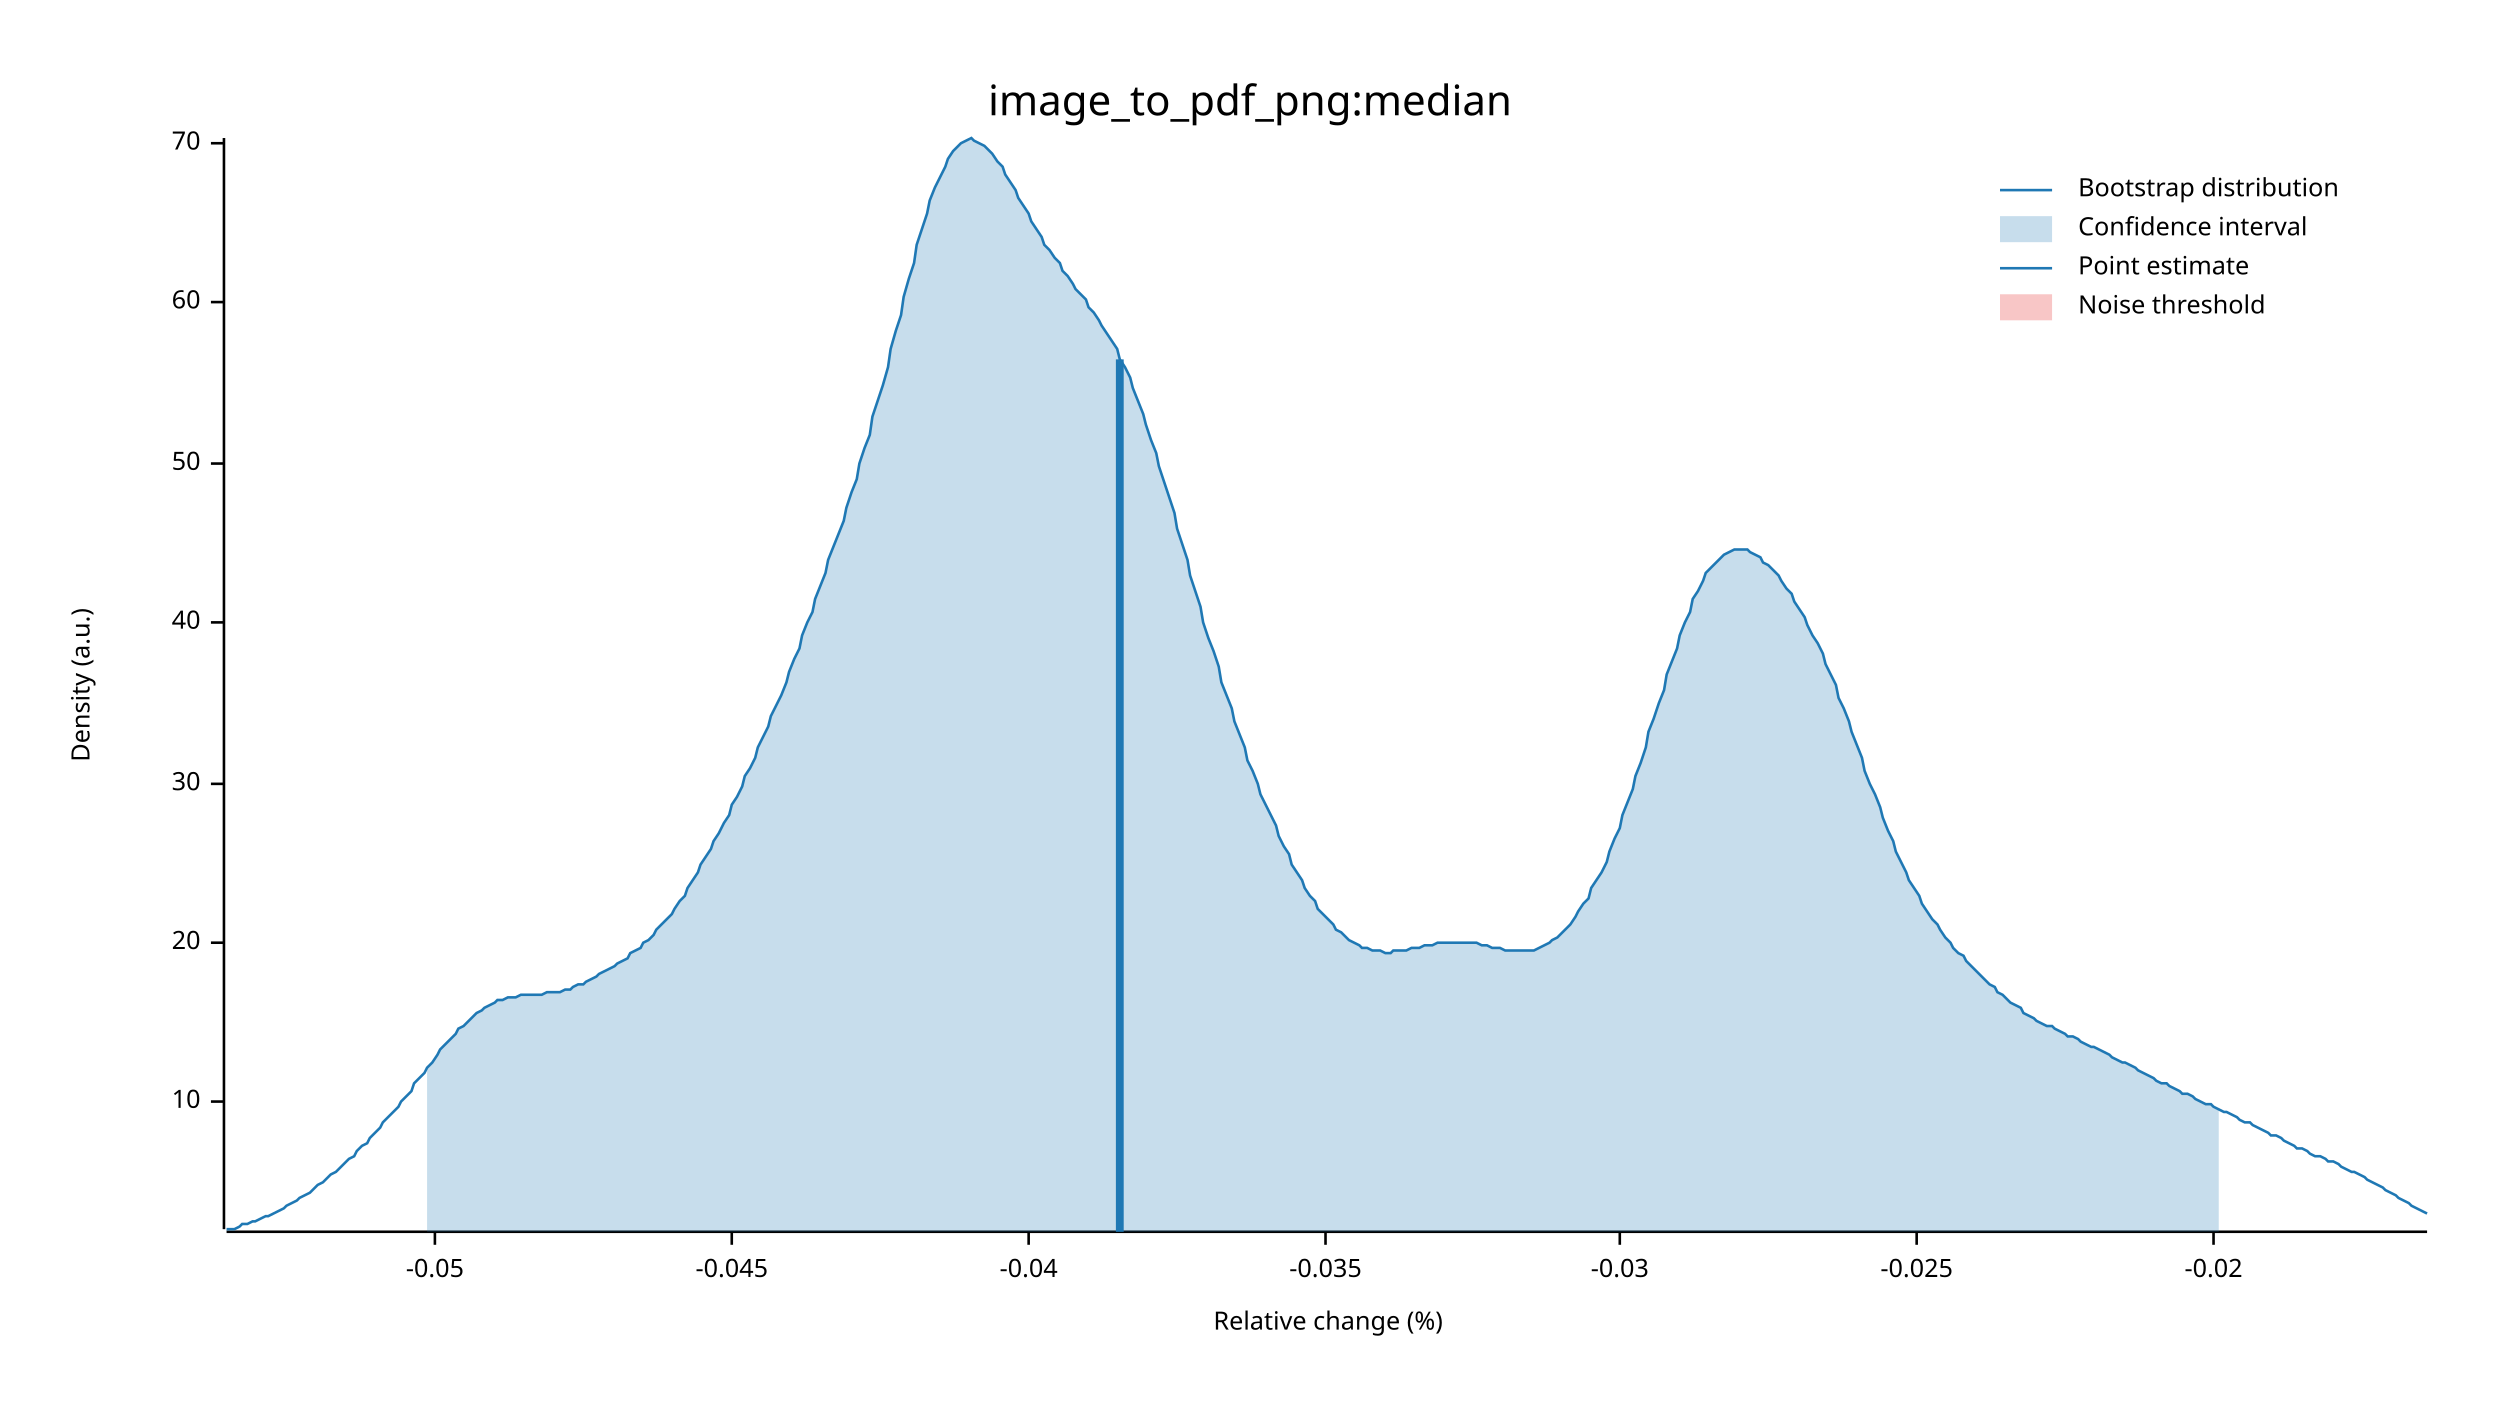
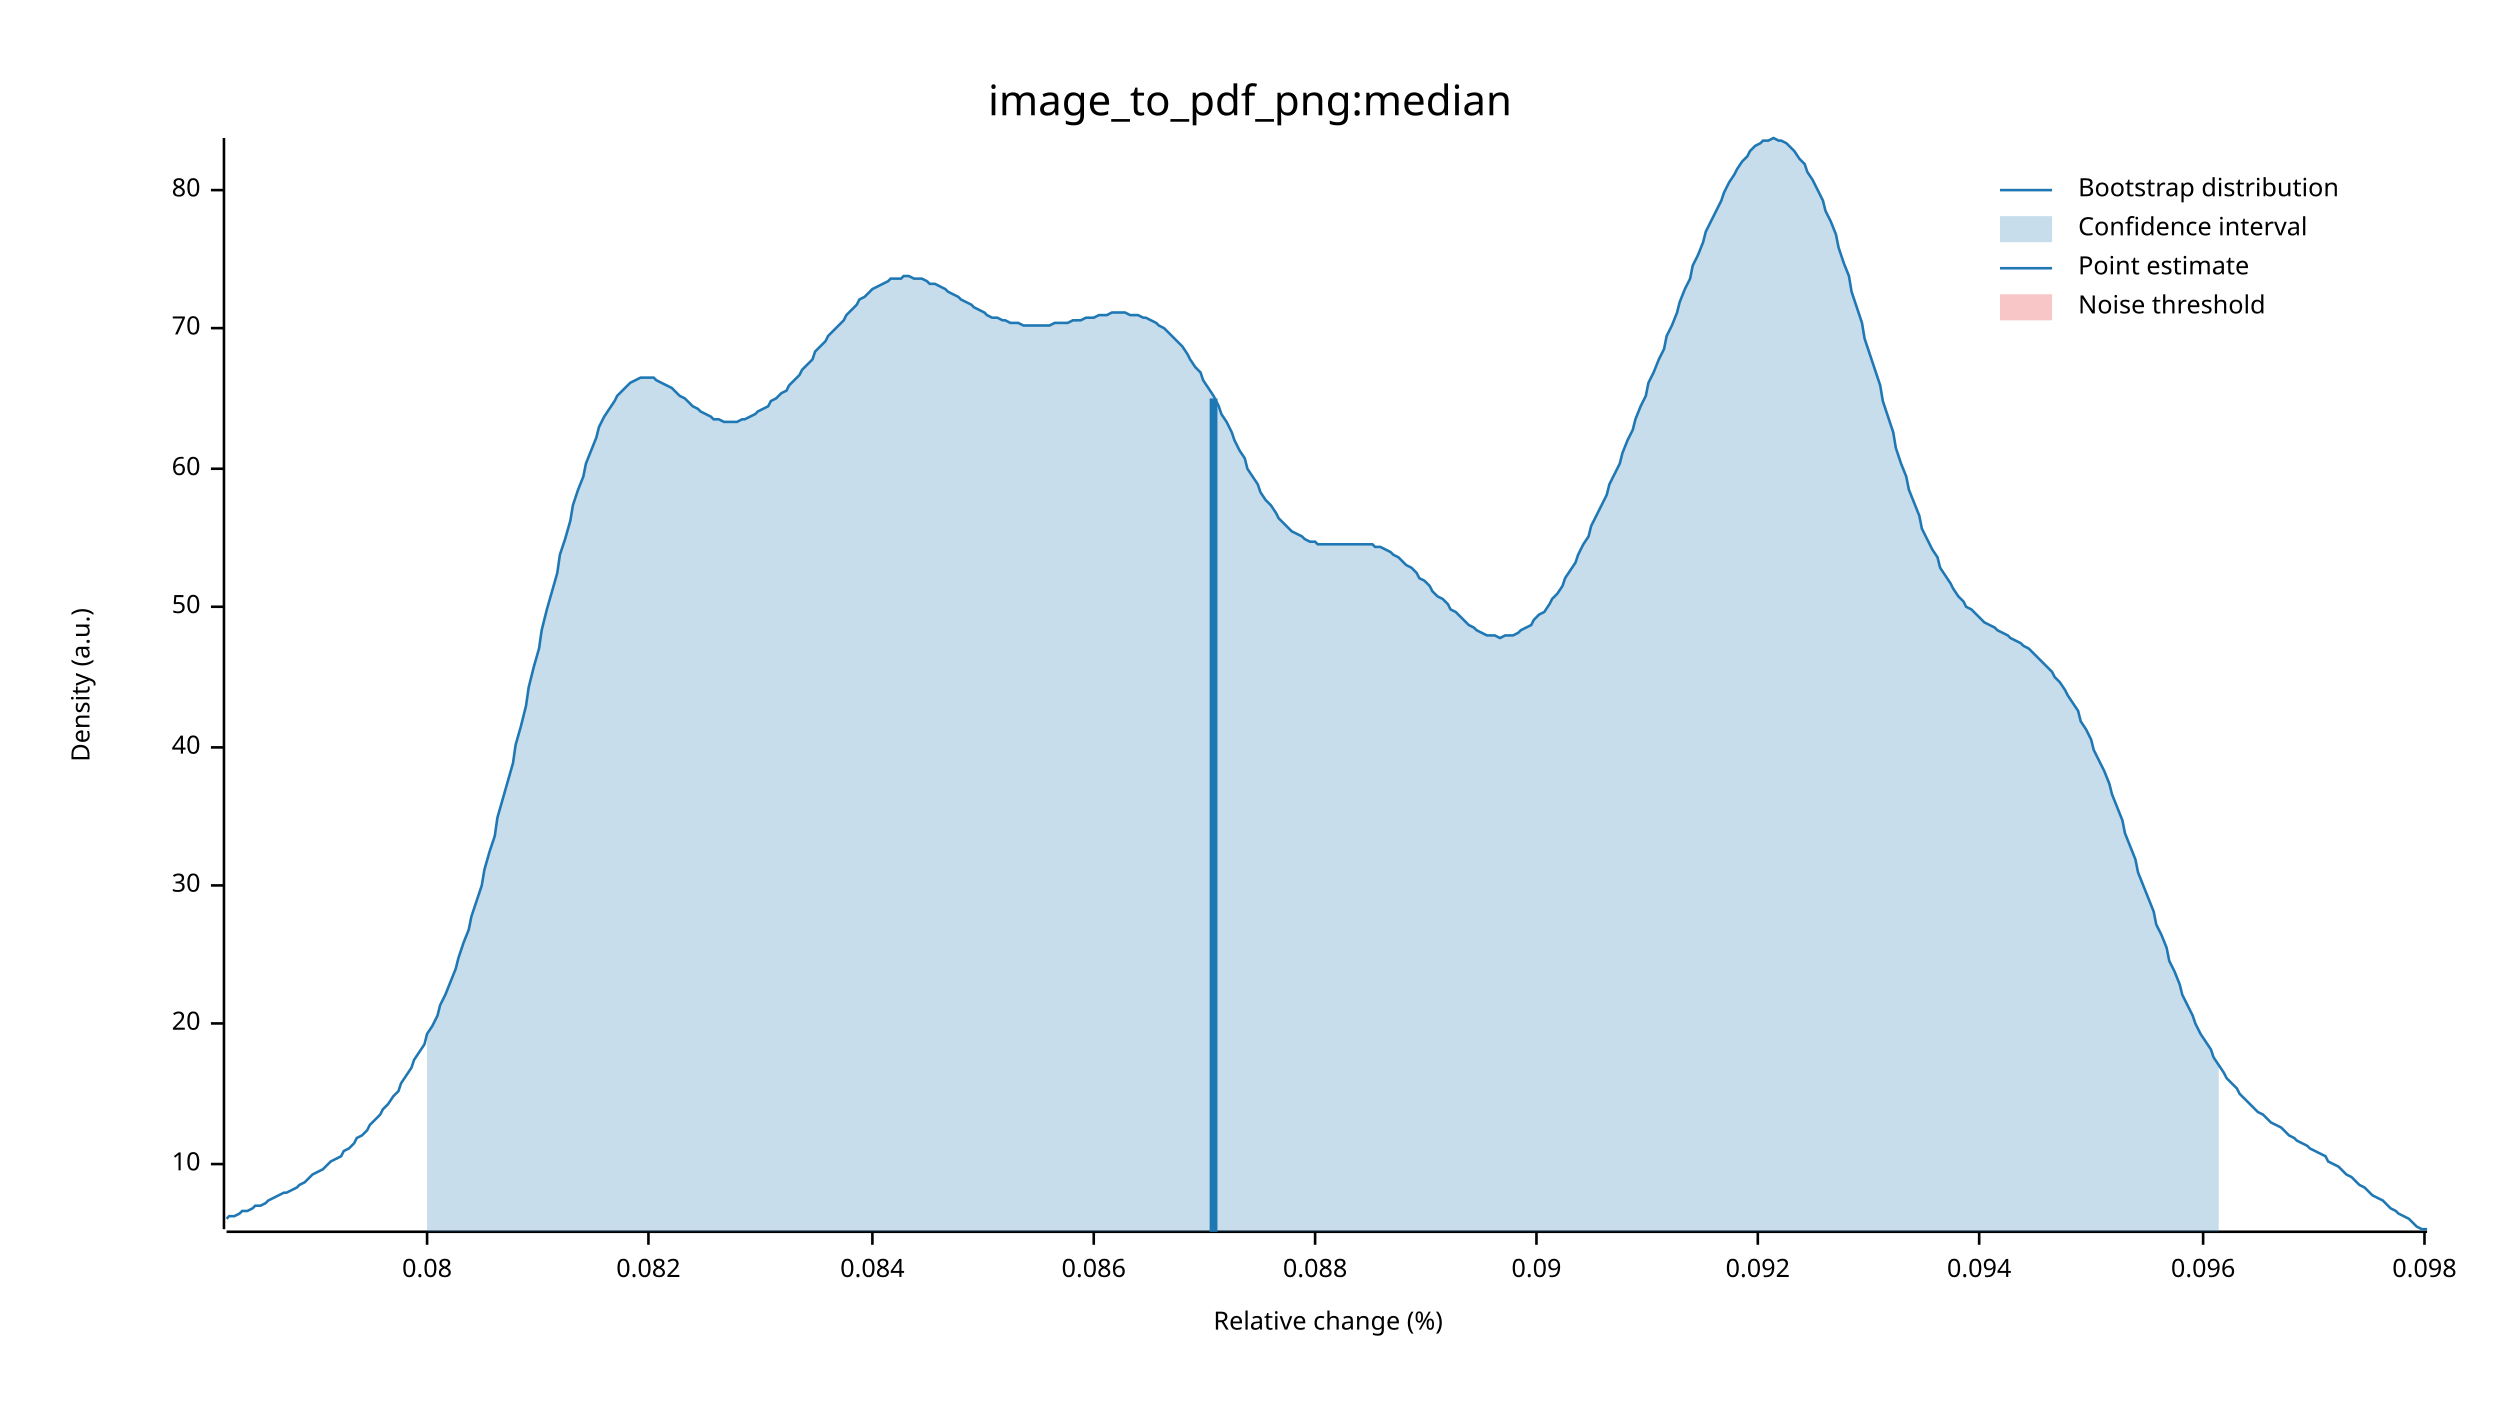
<svg xmlns="http://www.w3.org/2000/svg" width="960" height="540" viewBox="0 0 960 540">
  <text x="480" y="32" dy="0.76em" text-anchor="middle" font-family="sans-serif" font-size="16.129" opacity="1" fill="#000000">
image_to_pdf_png:median
</text>
  <text x="27" y="263" dy="0.76em" text-anchor="middle" font-family="sans-serif" font-size="9.677" opacity="1" fill="#000000" transform="rotate(270, 27, 263)">
Density (a.u.)
</text>
  <text x="510" y="513" dy="-0.5ex" text-anchor="middle" font-family="sans-serif" font-size="9.677" opacity="1" fill="#000000">
Relative change (%)
</text>
  <polyline fill="none" opacity="1" stroke="#000000" stroke-width="1" points="86,53 86,472 " />
-   <text x="77" y="423" dy="0.5ex" text-anchor="end" font-family="sans-serif" font-size="9.677" opacity="1" fill="#000000">
+   <text x="77" y="447" dy="0.5ex" text-anchor="end" font-family="sans-serif" font-size="9.677" opacity="1" fill="#000000">
10
</text>
-   <polyline fill="none" opacity="1" stroke="#000000" stroke-width="1" points="81,423 86,423 " />
-   <text x="77" y="362" dy="0.5ex" text-anchor="end" font-family="sans-serif" font-size="9.677" opacity="1" fill="#000000">
+   <polyline fill="none" opacity="1" stroke="#000000" stroke-width="1" points="81,447 86,447 " />
+   <text x="77" y="393" dy="0.5ex" text-anchor="end" font-family="sans-serif" font-size="9.677" opacity="1" fill="#000000">
20
</text>
-   <polyline fill="none" opacity="1" stroke="#000000" stroke-width="1" points="81,362 86,362 " />
-   <text x="77" y="301" dy="0.5ex" text-anchor="end" font-family="sans-serif" font-size="9.677" opacity="1" fill="#000000">
+   <polyline fill="none" opacity="1" stroke="#000000" stroke-width="1" points="81,393 86,393 " />
+   <text x="77" y="340" dy="0.5ex" text-anchor="end" font-family="sans-serif" font-size="9.677" opacity="1" fill="#000000">
30
</text>
-   <polyline fill="none" opacity="1" stroke="#000000" stroke-width="1" points="81,301 86,301 " />
-   <text x="77" y="239" dy="0.5ex" text-anchor="end" font-family="sans-serif" font-size="9.677" opacity="1" fill="#000000">
+   <polyline fill="none" opacity="1" stroke="#000000" stroke-width="1" points="81,340 86,340 " />
+   <text x="77" y="287" dy="0.5ex" text-anchor="end" font-family="sans-serif" font-size="9.677" opacity="1" fill="#000000">
40
</text>
-   <polyline fill="none" opacity="1" stroke="#000000" stroke-width="1" points="81,239 86,239 " />
-   <text x="77" y="178" dy="0.5ex" text-anchor="end" font-family="sans-serif" font-size="9.677" opacity="1" fill="#000000">
+   <polyline fill="none" opacity="1" stroke="#000000" stroke-width="1" points="81,287 86,287 " />
+   <text x="77" y="233" dy="0.5ex" text-anchor="end" font-family="sans-serif" font-size="9.677" opacity="1" fill="#000000">
50
</text>
-   <polyline fill="none" opacity="1" stroke="#000000" stroke-width="1" points="81,178 86,178 " />
-   <text x="77" y="116" dy="0.5ex" text-anchor="end" font-family="sans-serif" font-size="9.677" opacity="1" fill="#000000">
+   <polyline fill="none" opacity="1" stroke="#000000" stroke-width="1" points="81,233 86,233 " />
+   <text x="77" y="180" dy="0.5ex" text-anchor="end" font-family="sans-serif" font-size="9.677" opacity="1" fill="#000000">
60
</text>
-   <polyline fill="none" opacity="1" stroke="#000000" stroke-width="1" points="81,116 86,116 " />
-   <text x="77" y="55" dy="0.5ex" text-anchor="end" font-family="sans-serif" font-size="9.677" opacity="1" fill="#000000">
+   <polyline fill="none" opacity="1" stroke="#000000" stroke-width="1" points="81,180 86,180 " />
+   <text x="77" y="126" dy="0.5ex" text-anchor="end" font-family="sans-serif" font-size="9.677" opacity="1" fill="#000000">
70
</text>
-   <polyline fill="none" opacity="1" stroke="#000000" stroke-width="1" points="81,55 86,55 " />
+   <polyline fill="none" opacity="1" stroke="#000000" stroke-width="1" points="81,126 86,126 " />
+   <text x="77" y="73" dy="0.5ex" text-anchor="end" font-family="sans-serif" font-size="9.677" opacity="1" fill="#000000">
+ 80
+ </text>
+   <polyline fill="none" opacity="1" stroke="#000000" stroke-width="1" points="81,73 86,73 " />
  <polyline fill="none" opacity="1" stroke="#000000" stroke-width="1" points="87,473 932,473 " />
-   <text x="167" y="483" dy="0.76em" text-anchor="middle" font-family="sans-serif" font-size="9.677" opacity="1" fill="#000000">
- -0.05
+   <text x="164" y="483" dy="0.76em" text-anchor="middle" font-family="sans-serif" font-size="9.677" opacity="1" fill="#000000">
+ 0.08
</text>
-   <polyline fill="none" opacity="1" stroke="#000000" stroke-width="1" points="167,473 167,478 " />
-   <text x="281" y="483" dy="0.76em" text-anchor="middle" font-family="sans-serif" font-size="9.677" opacity="1" fill="#000000">
- -0.045
+   <polyline fill="none" opacity="1" stroke="#000000" stroke-width="1" points="164,473 164,478 " />
+   <text x="249" y="483" dy="0.76em" text-anchor="middle" font-family="sans-serif" font-size="9.677" opacity="1" fill="#000000">
+ 0.082
</text>
-   <polyline fill="none" opacity="1" stroke="#000000" stroke-width="1" points="281,473 281,478 " />
-   <text x="395" y="483" dy="0.76em" text-anchor="middle" font-family="sans-serif" font-size="9.677" opacity="1" fill="#000000">
- -0.04
+   <polyline fill="none" opacity="1" stroke="#000000" stroke-width="1" points="249,473 249,478 " />
+   <text x="335" y="483" dy="0.76em" text-anchor="middle" font-family="sans-serif" font-size="9.677" opacity="1" fill="#000000">
+ 0.084
</text>
-   <polyline fill="none" opacity="1" stroke="#000000" stroke-width="1" points="395,473 395,478 " />
-   <text x="509" y="483" dy="0.76em" text-anchor="middle" font-family="sans-serif" font-size="9.677" opacity="1" fill="#000000">
- -0.035
+   <polyline fill="none" opacity="1" stroke="#000000" stroke-width="1" points="335,473 335,478 " />
+   <text x="420" y="483" dy="0.76em" text-anchor="middle" font-family="sans-serif" font-size="9.677" opacity="1" fill="#000000">
+ 0.086
</text>
-   <polyline fill="none" opacity="1" stroke="#000000" stroke-width="1" points="509,473 509,478 " />
-   <text x="622" y="483" dy="0.76em" text-anchor="middle" font-family="sans-serif" font-size="9.677" opacity="1" fill="#000000">
- -0.03
+   <polyline fill="none" opacity="1" stroke="#000000" stroke-width="1" points="420,473 420,478 " />
+   <text x="505" y="483" dy="0.76em" text-anchor="middle" font-family="sans-serif" font-size="9.677" opacity="1" fill="#000000">
+ 0.088
</text>
-   <polyline fill="none" opacity="1" stroke="#000000" stroke-width="1" points="622,473 622,478 " />
-   <text x="736" y="483" dy="0.76em" text-anchor="middle" font-family="sans-serif" font-size="9.677" opacity="1" fill="#000000">
- -0.025
+   <polyline fill="none" opacity="1" stroke="#000000" stroke-width="1" points="505,473 505,478 " />
+   <text x="590" y="483" dy="0.76em" text-anchor="middle" font-family="sans-serif" font-size="9.677" opacity="1" fill="#000000">
+ 0.09
</text>
-   <polyline fill="none" opacity="1" stroke="#000000" stroke-width="1" points="736,473 736,478 " />
-   <text x="850" y="483" dy="0.76em" text-anchor="middle" font-family="sans-serif" font-size="9.677" opacity="1" fill="#000000">
- -0.02
+   <polyline fill="none" opacity="1" stroke="#000000" stroke-width="1" points="590,473 590,478 " />
+   <text x="675" y="483" dy="0.76em" text-anchor="middle" font-family="sans-serif" font-size="9.677" opacity="1" fill="#000000">
+ 0.092
</text>
-   <polyline fill="none" opacity="1" stroke="#000000" stroke-width="1" points="850,473 850,478 " />
-   <polyline fill="none" opacity="1" stroke="#1F78B4" stroke-width="1" points="87,472 88,472 90,472 92,471 93,470 95,470 97,469 98,469 100,468 102,467 103,467 105,466 107,465 109,464 110,463 112,462 114,461 115,460 117,459 119,458 120,457 122,455 124,454 125,453 127,451 129,450 131,448 132,447 134,445 136,444 137,442 139,440 141,439 142,437 144,435 146,433 147,431 149,429 151,427 153,425 154,423 156,421 158,419 159,416 161,414 163,412 164,410 166,408 168,405 169,403 171,401 173,399 175,397 176,395 178,394 180,392 181,391 183,389 185,388 186,387 188,386 190,385 191,384 193,384 195,383 197,383 198,383 200,382 202,382 203,382 205,382 207,382 208,382 210,381 212,381 214,381 215,381 217,380 219,380 220,379 222,378 224,378 225,377 227,376 229,375 230,374 232,373 234,372 236,371 237,370 239,369 241,368 242,366 244,365 246,364 247,362 249,361 251,359 252,357 254,355 256,353 258,351 259,349 261,346 263,344 264,341 266,338 268,335 269,332 271,329 273,326 274,323 276,320 278,316 280,313 281,309 283,306 285,302 286,298 288,295 290,291 291,287 293,283 295,279 296,275 298,271 300,267 302,262 303,258 305,253 307,249 308,244 310,239 312,235 313,230 315,225 317,220 318,215 320,210 322,205 324,200 325,195 327,189 329,184 330,178 332,172 334,167 335,160 337,154 339,148 341,141 342,134 344,127 346,121 347,114 349,107 351,101 352,94 354,88 356,82 357,77 359,72 361,68 363,64 364,61 366,58 368,56 369,55 371,54 373,53 374,54 376,55 378,56 379,57 381,59 383,62 385,64 386,67 388,70 390,73 391,76 393,79 395,82 396,85 398,88 400,91 401,94 403,96 405,99 407,101 408,104 410,106 412,109 413,111 415,113 417,115 418,118 420,120 422,123 423,125 425,128 427,131 429,134 430,138 432,141 434,145 435,149 437,154 439,159 440,163 442,169 444,174 445,179 447,185 449,191 451,197 452,203 454,209 456,215 457,221 459,227 461,233 462,239 464,245 466,250 468,256 469,262 471,267 473,272 474,277 476,282 478,287 479,292 481,296 483,301 484,305 486,309 488,313 490,317 491,321 493,325 495,328 496,332 498,335 500,338 501,341 503,344 505,346 506,349 508,351 510,353 512,355 513,357 515,358 517,360 518,361 520,362 522,363 523,364 525,364 527,365 528,365 530,365 532,366 534,366 535,365 537,365 539,365 540,365 542,364 544,364 545,364 547,363 549,363 550,363 552,362 554,362 556,362 557,362 559,362 561,362 562,362 564,362 566,362 567,362 569,363 571,363 573,364 574,364 576,364 578,365 579,365 581,365 583,365 584,365 586,365 588,365 589,365 591,364 593,363 595,362 596,361 598,360 600,358 601,357 603,355 605,352 606,350 608,347 610,345 611,341 613,338 615,335 617,331 618,327 620,322 622,318 623,313 625,308 627,303 628,298 630,293 632,287 633,281 635,276 637,270 639,265 640,259 642,254 644,249 645,244 647,239 649,235 650,230 652,227 654,223 655,220 657,218 659,216 661,214 662,213 664,212 666,211 667,211 669,211 671,211 672,212 674,213 676,214 677,216 679,217 681,219 683,221 684,223 686,226 688,228 689,231 691,234 693,237 694,240 696,244 698,247 700,251 701,255 703,259 705,263 706,268 708,272 710,277 711,281 713,286 715,291 716,296 718,301 720,305 722,310 723,314 725,319 727,323 728,327 730,331 732,335 733,338 735,341 737,344 738,347 740,350 742,353 744,355 745,357 747,360 749,362 750,364 752,366 754,367 755,369 757,371 759,373 760,374 762,376 764,378 766,379 767,381 769,382 771,384 772,385 774,386 776,387 777,389 779,390 781,391 782,392 784,393 786,394 788,394 789,395 791,396 793,397 794,398 796,398 798,399 799,400 801,401 803,402 804,402 806,403 808,404 810,405 811,406 813,407 815,408 816,408 818,409 820,410 821,411 823,412 825,413 827,414 828,415 830,416 832,416 833,417 835,418 837,419 838,420 840,420 842,421 843,422 845,423 847,424 849,424 850,425 852,426 854,427 855,427 857,428 859,429 860,430 862,431 864,431 865,432 867,433 869,434 871,435 872,436 874,436 876,437 877,438 879,439 881,440 882,441 884,441 886,442 887,443 889,444 891,444 893,445 894,446 896,446 898,447 899,448 901,449 903,450 904,450 906,451 908,452 909,453 911,454 913,455 915,456 916,457 918,458 920,459 921,460 923,461 925,462 926,463 928,464 930,465 932,466 " />
-   <polygon opacity="0.25" fill="#1F78B4" points="164,410 166,408 168,405 169,403 171,401 173,399 175,397 176,395 178,394 180,392 181,391 183,389 185,388 186,387 188,386 190,385 191,384 193,384 195,383 197,383 198,383 200,382 202,382 203,382 205,382 207,382 208,382 210,381 212,381 214,381 215,381 217,380 219,380 220,379 222,378 224,378 225,377 227,376 229,375 230,374 232,373 234,372 236,371 237,370 239,369 241,368 242,366 244,365 246,364 247,362 249,361 251,359 252,357 254,355 256,353 258,351 259,349 261,346 263,344 264,341 266,338 268,335 269,332 271,329 273,326 274,323 276,320 278,316 280,313 281,309 283,306 285,302 286,298 288,295 290,291 291,287 293,283 295,279 296,275 298,271 300,267 302,262 303,258 305,253 307,249 308,244 310,239 312,235 313,230 315,225 317,220 318,215 320,210 322,205 324,200 325,195 327,189 329,184 330,178 332,172 334,167 335,160 337,154 339,148 341,141 342,134 344,127 346,121 347,114 349,107 351,101 352,94 354,88 356,82 357,77 359,72 361,68 363,64 364,61 366,58 368,56 369,55 371,54 373,53 374,54 376,55 378,56 379,57 381,59 383,62 385,64 386,67 388,70 390,73 391,76 393,79 395,82 396,85 398,88 400,91 401,94 403,96 405,99 407,101 408,104 410,106 412,109 413,111 415,113 417,115 418,118 420,120 422,123 423,125 425,128 427,131 429,134 430,138 432,141 434,145 435,149 437,154 439,159 440,163 442,169 444,174 445,179 447,185 449,191 451,197 452,203 454,209 456,215 457,221 459,227 461,233 462,239 464,245 466,250 468,256 469,262 471,267 473,272 474,277 476,282 478,287 479,292 481,296 483,301 484,305 486,309 488,313 490,317 491,321 493,325 495,328 496,332 498,335 500,338 501,341 503,344 505,346 506,349 508,351 510,353 512,355 513,357 515,358 517,360 518,361 520,362 522,363 523,364 525,364 527,365 528,365 530,365 532,366 534,366 535,365 537,365 539,365 540,365 542,364 544,364 545,364 547,363 549,363 550,363 552,362 554,362 556,362 557,362 559,362 561,362 562,362 564,362 566,362 567,362 569,363 571,363 573,364 574,364 576,364 578,365 579,365 581,365 583,365 584,365 586,365 588,365 589,365 591,364 593,363 595,362 596,361 598,360 600,358 601,357 603,355 605,352 606,350 608,347 610,345 611,341 613,338 615,335 617,331 618,327 620,322 622,318 623,313 625,308 627,303 628,298 630,293 632,287 633,281 635,276 637,270 639,265 640,259 642,254 644,249 645,244 647,239 649,235 650,230 652,227 654,223 655,220 657,218 659,216 661,214 662,213 664,212 666,211 667,211 669,211 671,211 672,212 674,213 676,214 677,216 679,217 681,219 683,221 684,223 686,226 688,228 689,231 691,234 693,237 694,240 696,244 698,247 700,251 701,255 703,259 705,263 706,268 708,272 710,277 711,281 713,286 715,291 716,296 718,301 720,305 722,310 723,314 725,319 727,323 728,327 730,331 732,335 733,338 735,341 737,344 738,347 740,350 742,353 744,355 745,357 747,360 749,362 750,364 752,366 754,367 755,369 757,371 759,373 760,374 762,376 764,378 766,379 767,381 769,382 771,384 772,385 774,386 776,387 777,389 779,390 781,391 782,392 784,393 786,394 788,394 789,395 791,396 793,397 794,398 796,398 798,399 799,400 801,401 803,402 804,402 806,403 808,404 810,405 811,406 813,407 815,408 816,408 818,409 820,410 821,411 823,412 825,413 827,414 828,415 830,416 832,416 833,417 835,418 837,419 838,420 840,420 842,421 843,422 845,423 847,424 849,424 850,425 852,426 852,473 164,473 " />
-   <polyline fill="none" opacity="1" stroke="#1F78B4" stroke-width="3" points="430,473 430,138 " />
+   <polyline fill="none" opacity="1" stroke="#000000" stroke-width="1" points="675,473 675,478 " />
+   <text x="760" y="483" dy="0.76em" text-anchor="middle" font-family="sans-serif" font-size="9.677" opacity="1" fill="#000000">
+ 0.094
+ </text>
+   <polyline fill="none" opacity="1" stroke="#000000" stroke-width="1" points="760,473 760,478 " />
+   <text x="846" y="483" dy="0.76em" text-anchor="middle" font-family="sans-serif" font-size="9.677" opacity="1" fill="#000000">
+ 0.096
+ </text>
+   <polyline fill="none" opacity="1" stroke="#000000" stroke-width="1" points="846,473 846,478 " />
+   <text x="931" y="483" dy="0.76em" text-anchor="middle" font-family="sans-serif" font-size="9.677" opacity="1" fill="#000000">
+ 0.098
+ </text>
+   <polyline fill="none" opacity="1" stroke="#000000" stroke-width="1" points="931,473 931,478 " />
+   <polyline fill="none" opacity="1" stroke="#1F78B4" stroke-width="1" points="87,468 88,467 90,467 92,466 93,465 95,465 97,464 98,463 100,463 102,462 103,461 105,460 107,459 109,458 110,458 112,457 114,456 115,455 117,454 119,452 120,451 122,450 124,449 125,448 127,446 129,445 131,444 132,442 134,441 136,439 137,437 139,436 141,434 142,432 144,430 146,428 147,426 149,424 151,421 153,419 154,416 156,413 158,410 159,407 161,404 163,401 164,397 166,394 168,390 169,386 171,382 173,377 175,372 176,368 178,362 180,357 181,352 183,346 185,340 186,334 188,327 190,321 191,314 193,307 195,300 197,293 198,286 200,279 202,271 203,264 205,256 207,249 208,242 210,234 212,227 214,220 215,213 217,207 219,200 220,194 222,188 224,183 225,178 227,173 229,168 230,164 232,160 234,157 236,154 237,152 239,150 241,148 242,147 244,146 246,145 247,145 249,145 251,145 252,146 254,147 256,148 258,149 259,150 261,152 263,153 264,154 266,156 268,157 269,158 271,159 273,160 274,161 276,161 278,162 280,162 281,162 283,162 285,161 286,161 288,160 290,159 291,158 293,157 295,156 296,154 298,153 300,151 302,150 303,148 305,146 307,144 308,142 310,140 312,138 313,135 315,133 317,131 318,129 320,127 322,125 324,123 325,121 327,119 329,117 330,115 332,114 334,112 335,111 337,110 339,109 341,108 342,107 344,107 346,107 347,106 349,106 351,107 352,107 354,107 356,108 357,109 359,109 361,110 363,111 364,112 366,113 368,114 369,115 371,116 373,117 374,118 376,119 378,120 379,121 381,122 383,122 385,123 386,123 388,124 390,124 391,124 393,125 395,125 396,125 398,125 400,125 401,125 403,125 405,124 407,124 408,124 410,124 412,123 413,123 415,123 417,122 418,122 420,122 422,121 423,121 425,121 427,120 429,120 430,120 432,120 434,121 435,121 437,121 439,122 440,122 442,123 444,124 445,125 447,126 449,128 451,130 452,131 454,133 456,136 457,138 459,141 461,143 462,146 464,149 466,152 468,156 469,159 471,162 473,166 474,169 476,173 478,176 479,180 481,183 483,186 484,189 486,192 488,194 490,197 491,199 493,201 495,203 496,204 498,205 500,206 501,207 503,208 505,208 506,209 508,209 510,209 512,209 513,209 515,209 517,209 518,209 520,209 522,209 523,209 525,209 527,209 528,210 530,210 532,211 534,212 535,213 537,214 539,216 540,217 542,218 544,220 545,222 547,223 549,225 550,227 552,229 554,230 556,232 557,234 559,235 561,237 562,238 564,240 566,241 567,242 569,243 571,244 573,244 574,244 576,245 578,244 579,244 581,244 583,243 584,242 586,241 588,240 589,238 591,236 593,235 595,232 596,230 598,228 600,225 601,222 603,219 605,216 606,213 608,209 610,206 611,202 613,198 615,194 617,190 618,186 620,182 622,178 623,174 625,169 627,165 628,161 630,156 632,152 633,147 635,143 637,138 639,134 640,129 642,125 644,120 645,116 647,111 649,107 650,102 652,98 654,93 655,89 657,85 659,81 661,77 662,74 664,70 666,67 667,65 669,62 671,60 672,58 674,56 676,55 677,54 679,54 681,53 683,54 684,54 686,55 688,57 689,58 691,61 693,63 694,66 696,69 698,73 700,77 701,81 703,85 705,90 706,95 708,101 710,106 711,112 713,118 715,124 716,130 718,136 720,142 722,148 723,154 725,160 727,166 728,172 730,178 732,183 733,188 735,193 737,198 738,203 740,207 742,211 744,214 745,218 747,221 749,224 750,226 752,229 754,231 755,233 757,234 759,236 760,237 762,239 764,240 766,241 767,242 769,243 771,244 772,245 774,246 776,247 777,248 779,249 781,251 782,252 784,254 786,256 788,258 789,260 791,262 793,265 794,267 796,270 798,273 799,277 801,280 803,284 804,288 806,292 808,296 810,301 811,305 813,310 815,315 816,320 818,325 820,330 821,335 823,340 825,345 827,350 828,355 830,359 832,364 833,369 835,373 837,378 838,382 840,386 842,390 843,393 845,397 847,400 849,403 850,406 852,409 854,412 855,414 857,416 859,418 860,420 862,422 864,424 865,425 867,427 869,428 871,430 872,431 874,432 876,433 877,434 879,436 881,437 882,438 884,439 886,440 887,441 889,442 891,443 893,444 894,446 896,447 898,448 899,449 901,451 903,452 904,453 906,455 908,456 909,457 911,459 913,460 915,461 916,462 918,464 920,465 921,466 923,467 925,468 926,469 928,471 930,472 932,472 " />
+   <polygon opacity="0.25" fill="#1F78B4" points="164,397 166,394 168,390 169,386 171,382 173,377 175,372 176,368 178,362 180,357 181,352 183,346 185,340 186,334 188,327 190,321 191,314 193,307 195,300 197,293 198,286 200,279 202,271 203,264 205,256 207,249 208,242 210,234 212,227 214,220 215,213 217,207 219,200 220,194 222,188 224,183 225,178 227,173 229,168 230,164 232,160 234,157 236,154 237,152 239,150 241,148 242,147 244,146 246,145 247,145 249,145 251,145 252,146 254,147 256,148 258,149 259,150 261,152 263,153 264,154 266,156 268,157 269,158 271,159 273,160 274,161 276,161 278,162 280,162 281,162 283,162 285,161 286,161 288,160 290,159 291,158 293,157 295,156 296,154 298,153 300,151 302,150 303,148 305,146 307,144 308,142 310,140 312,138 313,135 315,133 317,131 318,129 320,127 322,125 324,123 325,121 327,119 329,117 330,115 332,114 334,112 335,111 337,110 339,109 341,108 342,107 344,107 346,107 347,106 349,106 351,107 352,107 354,107 356,108 357,109 359,109 361,110 363,111 364,112 366,113 368,114 369,115 371,116 373,117 374,118 376,119 378,120 379,121 381,122 383,122 385,123 386,123 388,124 390,124 391,124 393,125 395,125 396,125 398,125 400,125 401,125 403,125 405,124 407,124 408,124 410,124 412,123 413,123 415,123 417,122 418,122 420,122 422,121 423,121 425,121 427,120 429,120 430,120 432,120 434,121 435,121 437,121 439,122 440,122 442,123 444,124 445,125 447,126 449,128 451,130 452,131 454,133 456,136 457,138 459,141 461,143 462,146 464,149 466,152 468,156 469,159 471,162 473,166 474,169 476,173 478,176 479,180 481,183 483,186 484,189 486,192 488,194 490,197 491,199 493,201 495,203 496,204 498,205 500,206 501,207 503,208 505,208 506,209 508,209 510,209 512,209 513,209 515,209 517,209 518,209 520,209 522,209 523,209 525,209 527,209 528,210 530,210 532,211 534,212 535,213 537,214 539,216 540,217 542,218 544,220 545,222 547,223 549,225 550,227 552,229 554,230 556,232 557,234 559,235 561,237 562,238 564,240 566,241 567,242 569,243 571,244 573,244 574,244 576,245 578,244 579,244 581,244 583,243 584,242 586,241 588,240 589,238 591,236 593,235 595,232 596,230 598,228 600,225 601,222 603,219 605,216 606,213 608,209 610,206 611,202 613,198 615,194 617,190 618,186 620,182 622,178 623,174 625,169 627,165 628,161 630,156 632,152 633,147 635,143 637,138 639,134 640,129 642,125 644,120 645,116 647,111 649,107 650,102 652,98 654,93 655,89 657,85 659,81 661,77 662,74 664,70 666,67 667,65 669,62 671,60 672,58 674,56 676,55 677,54 679,54 681,53 683,54 684,54 686,55 688,57 689,58 691,61 693,63 694,66 696,69 698,73 700,77 701,81 703,85 705,90 706,95 708,101 710,106 711,112 713,118 715,124 716,130 718,136 720,142 722,148 723,154 725,160 727,166 728,172 730,178 732,183 733,188 735,193 737,198 738,203 740,207 742,211 744,214 745,218 747,221 749,224 750,226 752,229 754,231 755,233 757,234 759,236 760,237 762,239 764,240 766,241 767,242 769,243 771,244 772,245 774,246 776,247 777,248 779,249 781,251 782,252 784,254 786,256 788,258 789,260 791,262 793,265 794,267 796,270 798,273 799,277 801,280 803,284 804,288 806,292 808,296 810,301 811,305 813,310 815,315 816,320 818,325 820,330 821,335 823,340 825,345 827,350 828,355 830,359 832,364 833,369 835,373 837,378 838,382 840,386 842,390 843,393 845,397 847,400 849,403 850,406 852,409 852,473 164,473 " />
+   <polyline fill="none" opacity="1" stroke="#1F78B4" stroke-width="3" points="466,473 466,153 " />
  <rect x="509" y="53" width="0" height="419" opacity="0.1" fill="#E31A1C" stroke="none" />
  <text x="798" y="68" dy="0.76em" text-anchor="start" font-family="sans-serif" font-size="9.677" opacity="1" fill="#000000">
Bootstrap distribution
</text>
  <text x="798" y="83" dy="0.76em" text-anchor="start" font-family="sans-serif" font-size="9.677" opacity="1" fill="#000000">
Confidence interval
</text>
  <text x="798" y="98" dy="0.76em" text-anchor="start" font-family="sans-serif" font-size="9.677" opacity="1" fill="#000000">
Point estimate
</text>
  <text x="798" y="113" dy="0.76em" text-anchor="start" font-family="sans-serif" font-size="9.677" opacity="1" fill="#000000">
Noise threshold
</text>
  <polyline fill="none" opacity="1" stroke="#1F78B4" stroke-width="1" points="768,73 788,73 " />
  <rect x="768" y="83" width="20" height="10" opacity="0.25" fill="#1F78B4" stroke="none" />
  <polyline fill="none" opacity="1" stroke="#1F78B4" stroke-width="1" points="768,103 788,103 " />
  <rect x="768" y="113" width="20" height="10" opacity="0.25" fill="#E31A1C" stroke="none" />
</svg>
